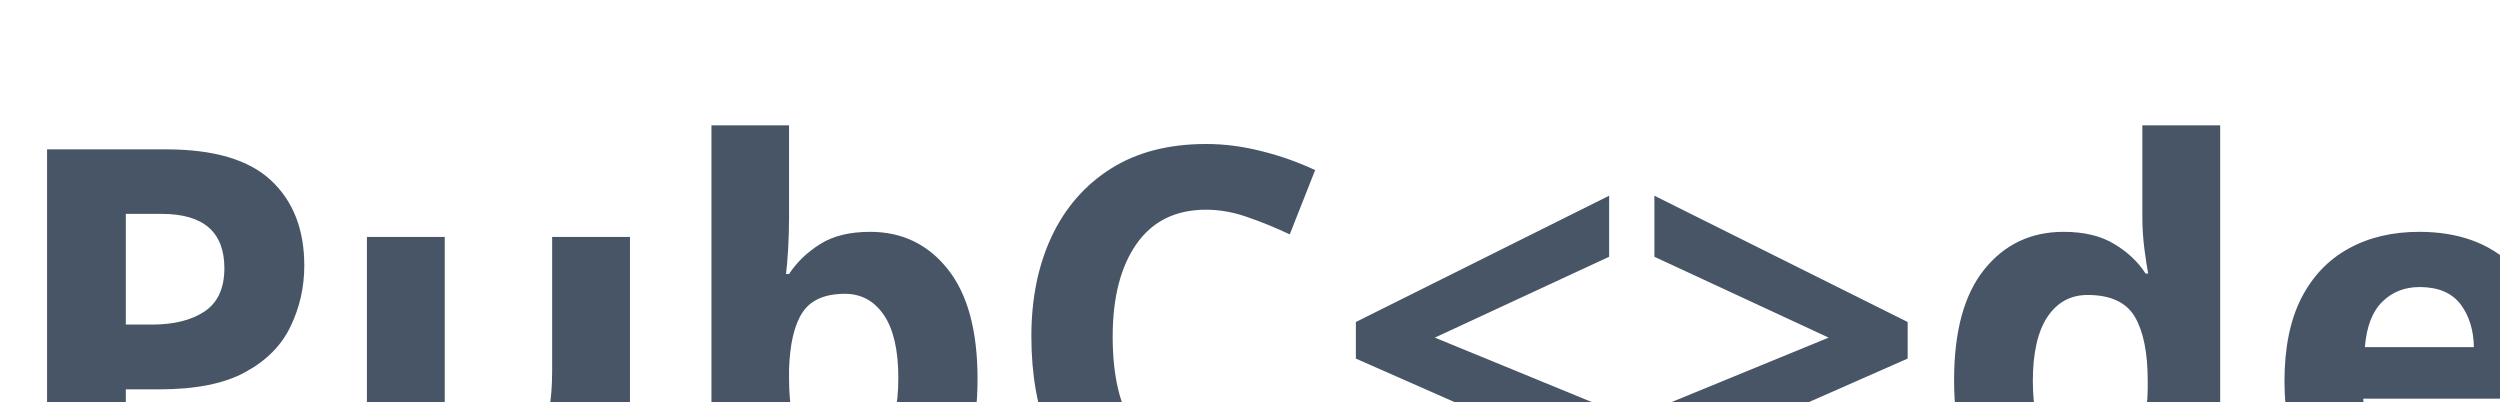
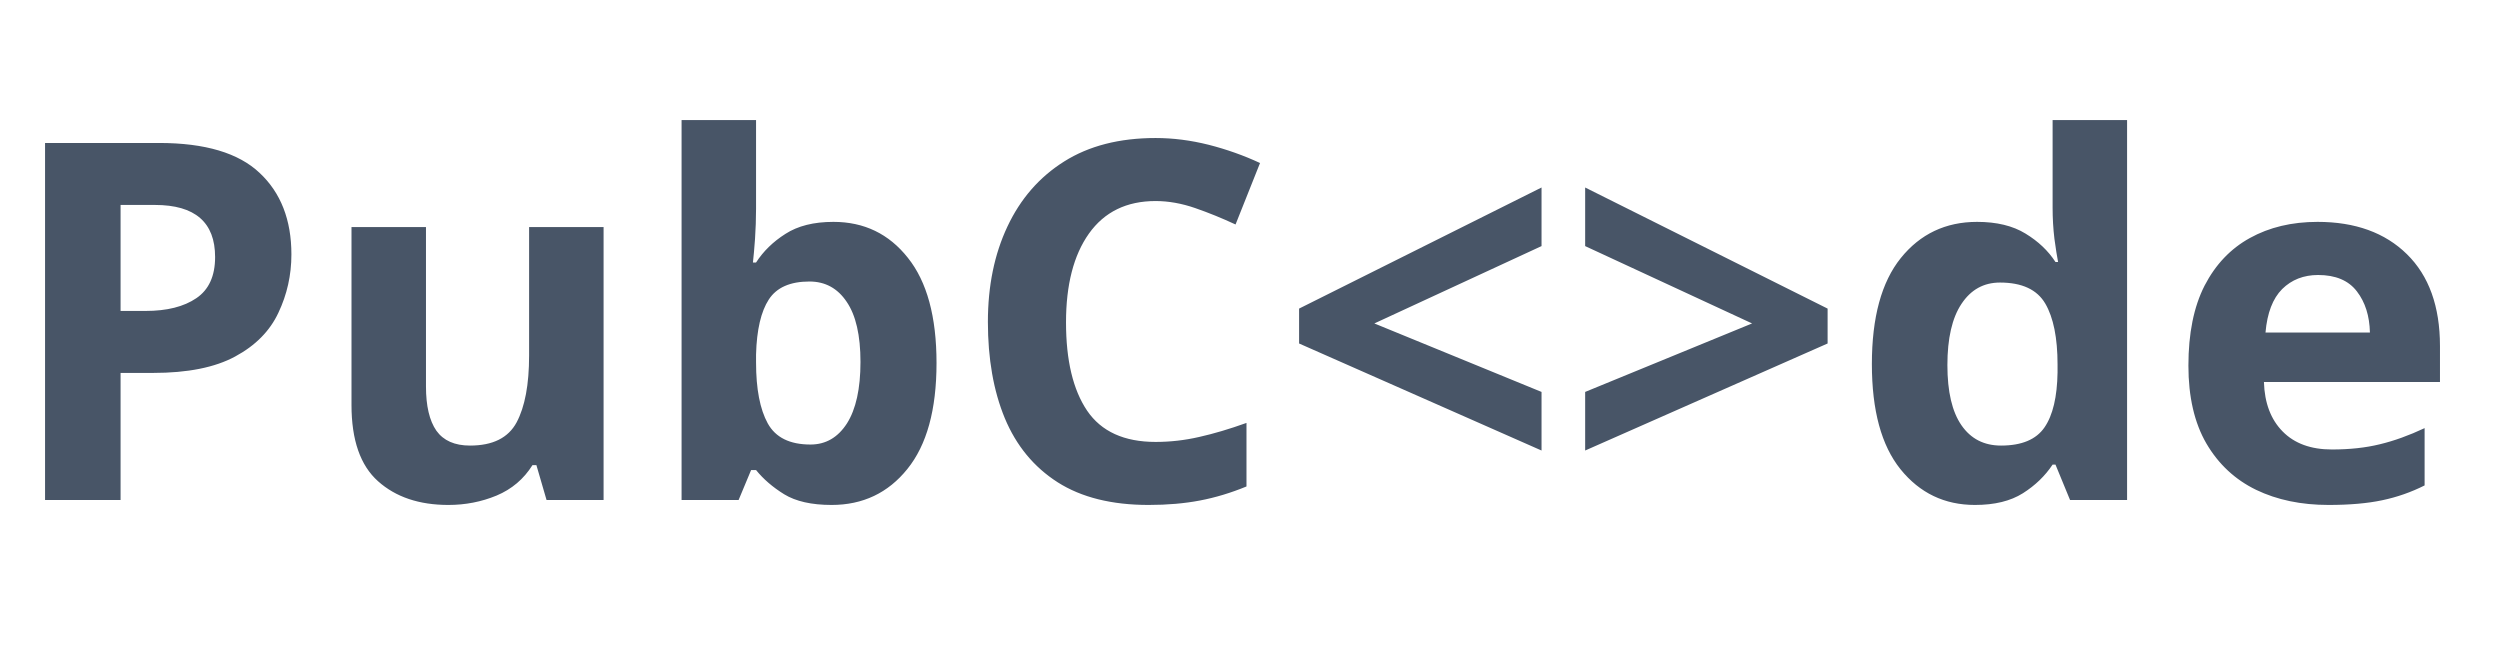
- <svg xmlns="http://www.w3.org/2000/svg">
-   <text fill="#485567" x="0" y="35" font-family="Verdana" font-size="35" font-weight="bold">PubC&lt;&gt;de</text>
+ <svg xmlns="http://www.w3.org/2000/svg" viewBox="0 0 150 40">
+   <text fill="#485567" x="0" y="30" font-family="Verdana" font-size="30" font-weight="bold">PubC&lt;&gt;de</text>
</svg>
